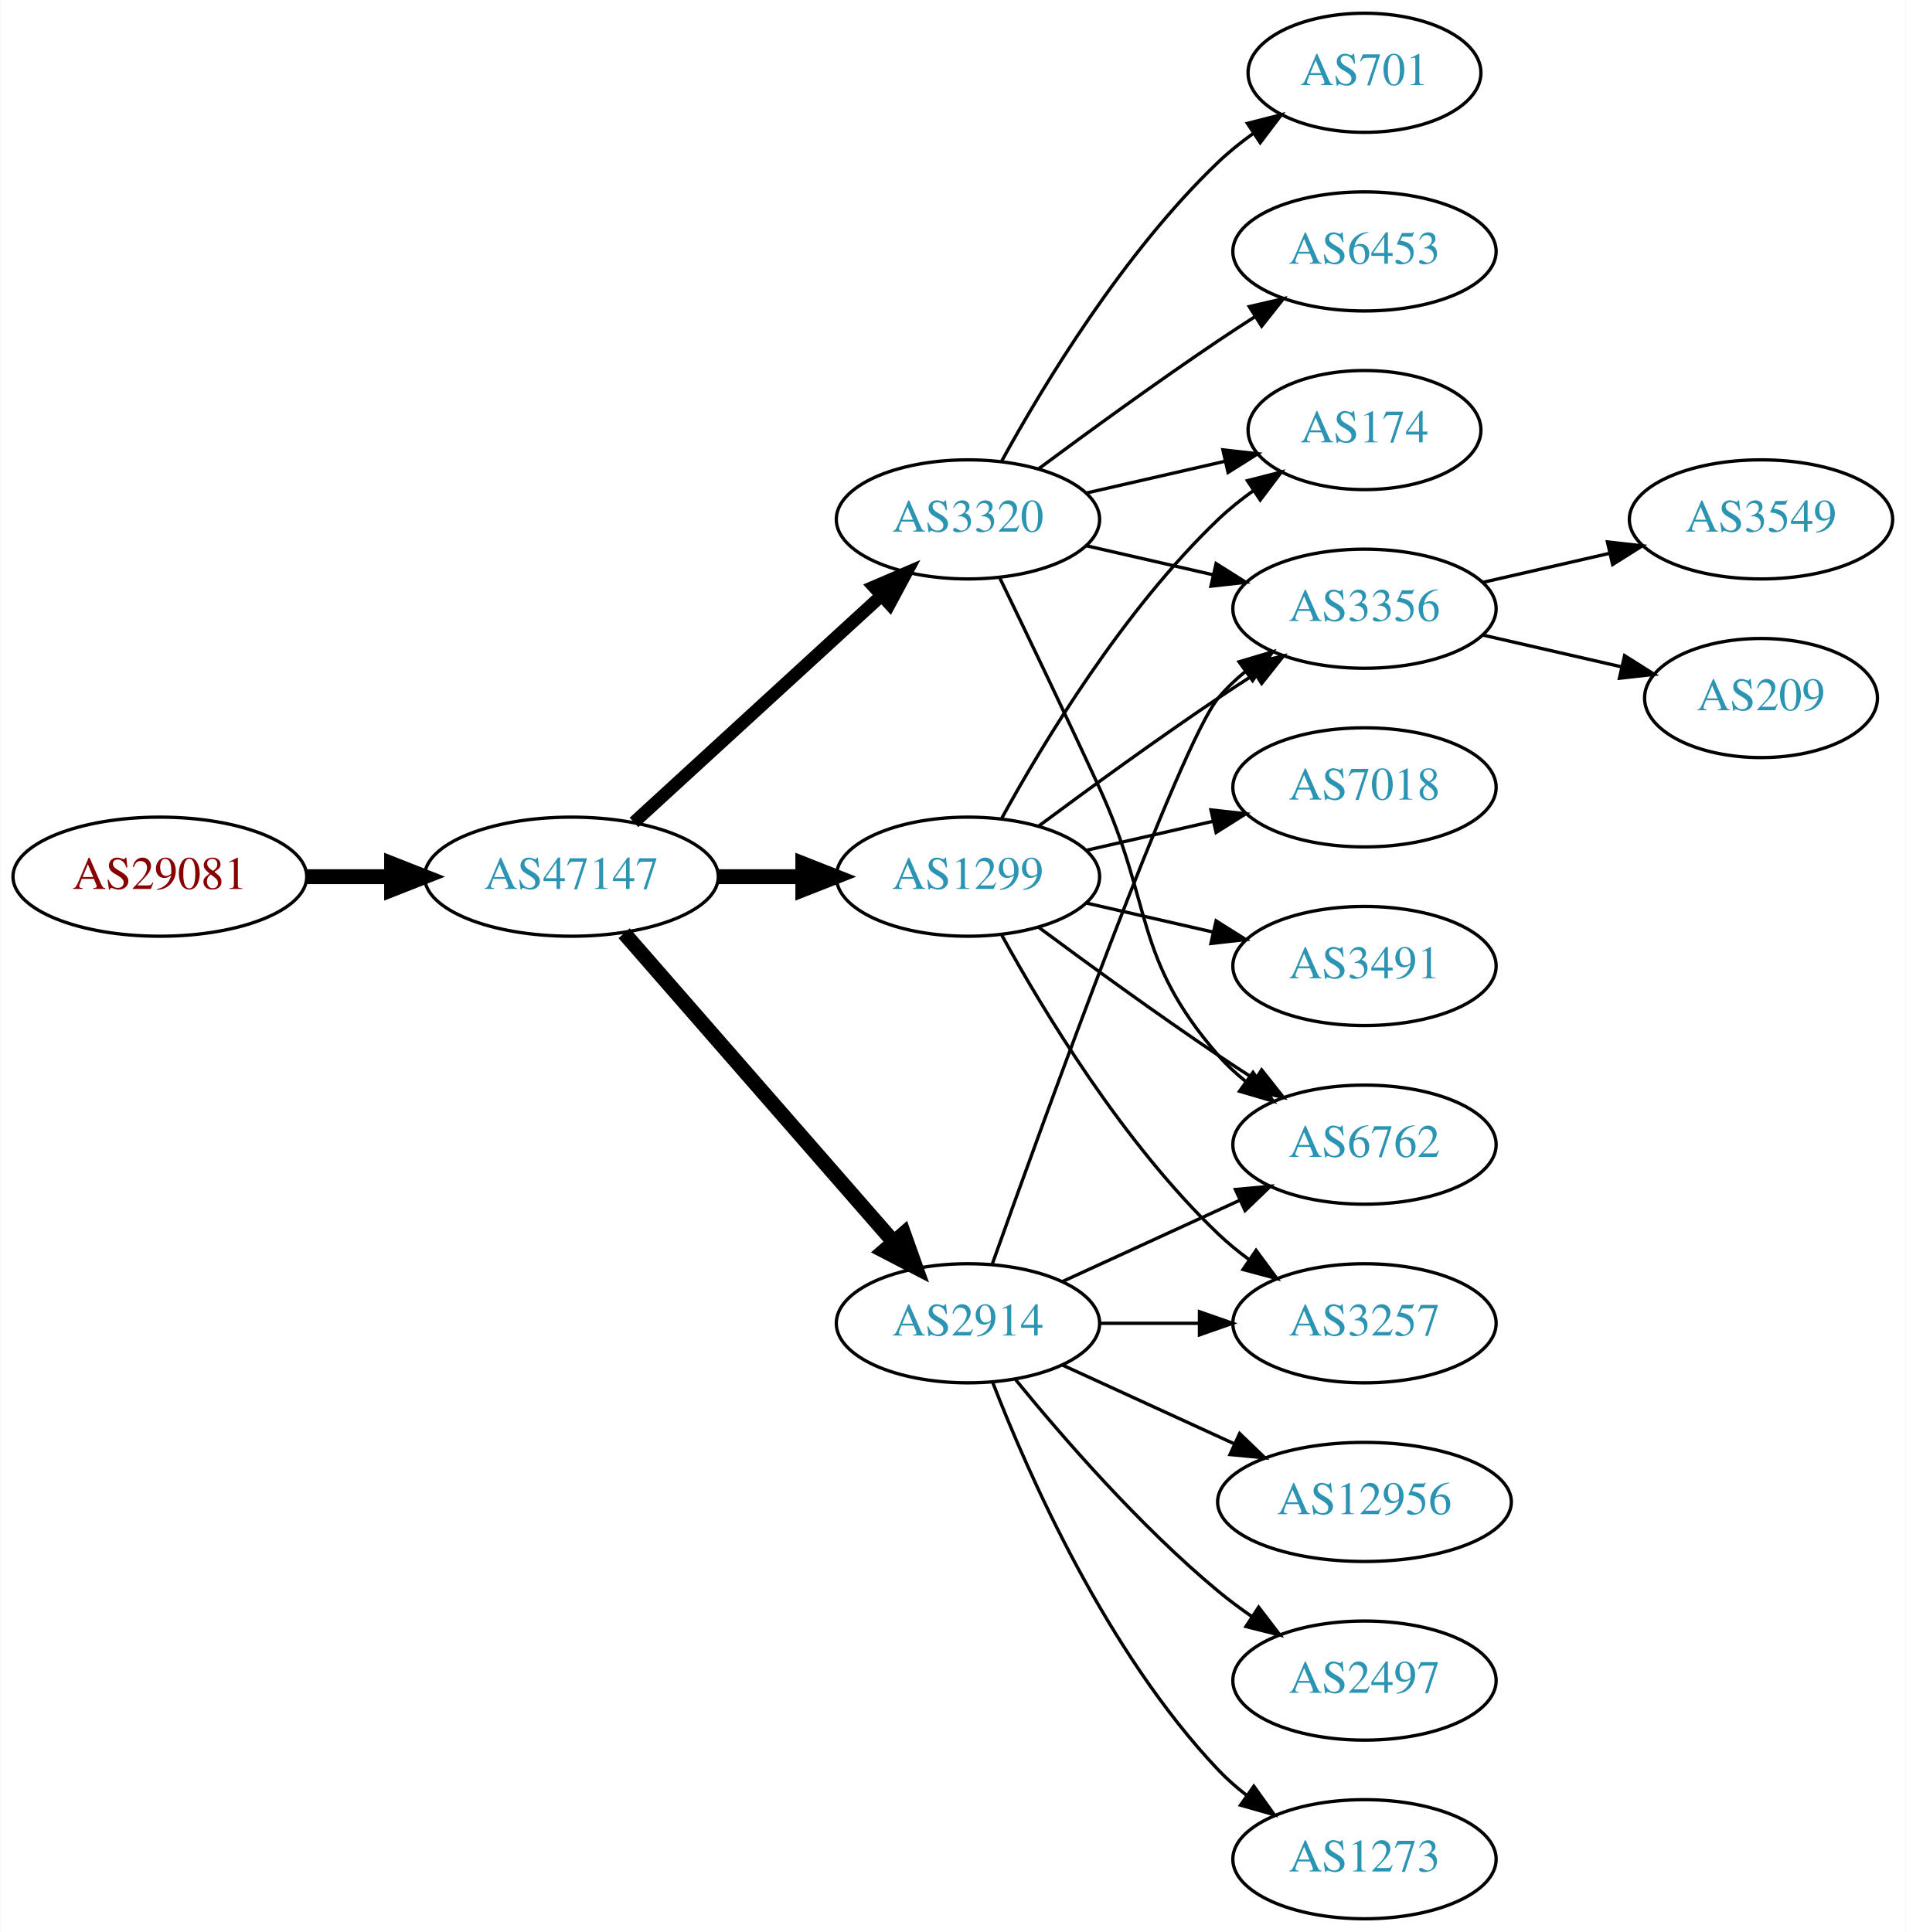
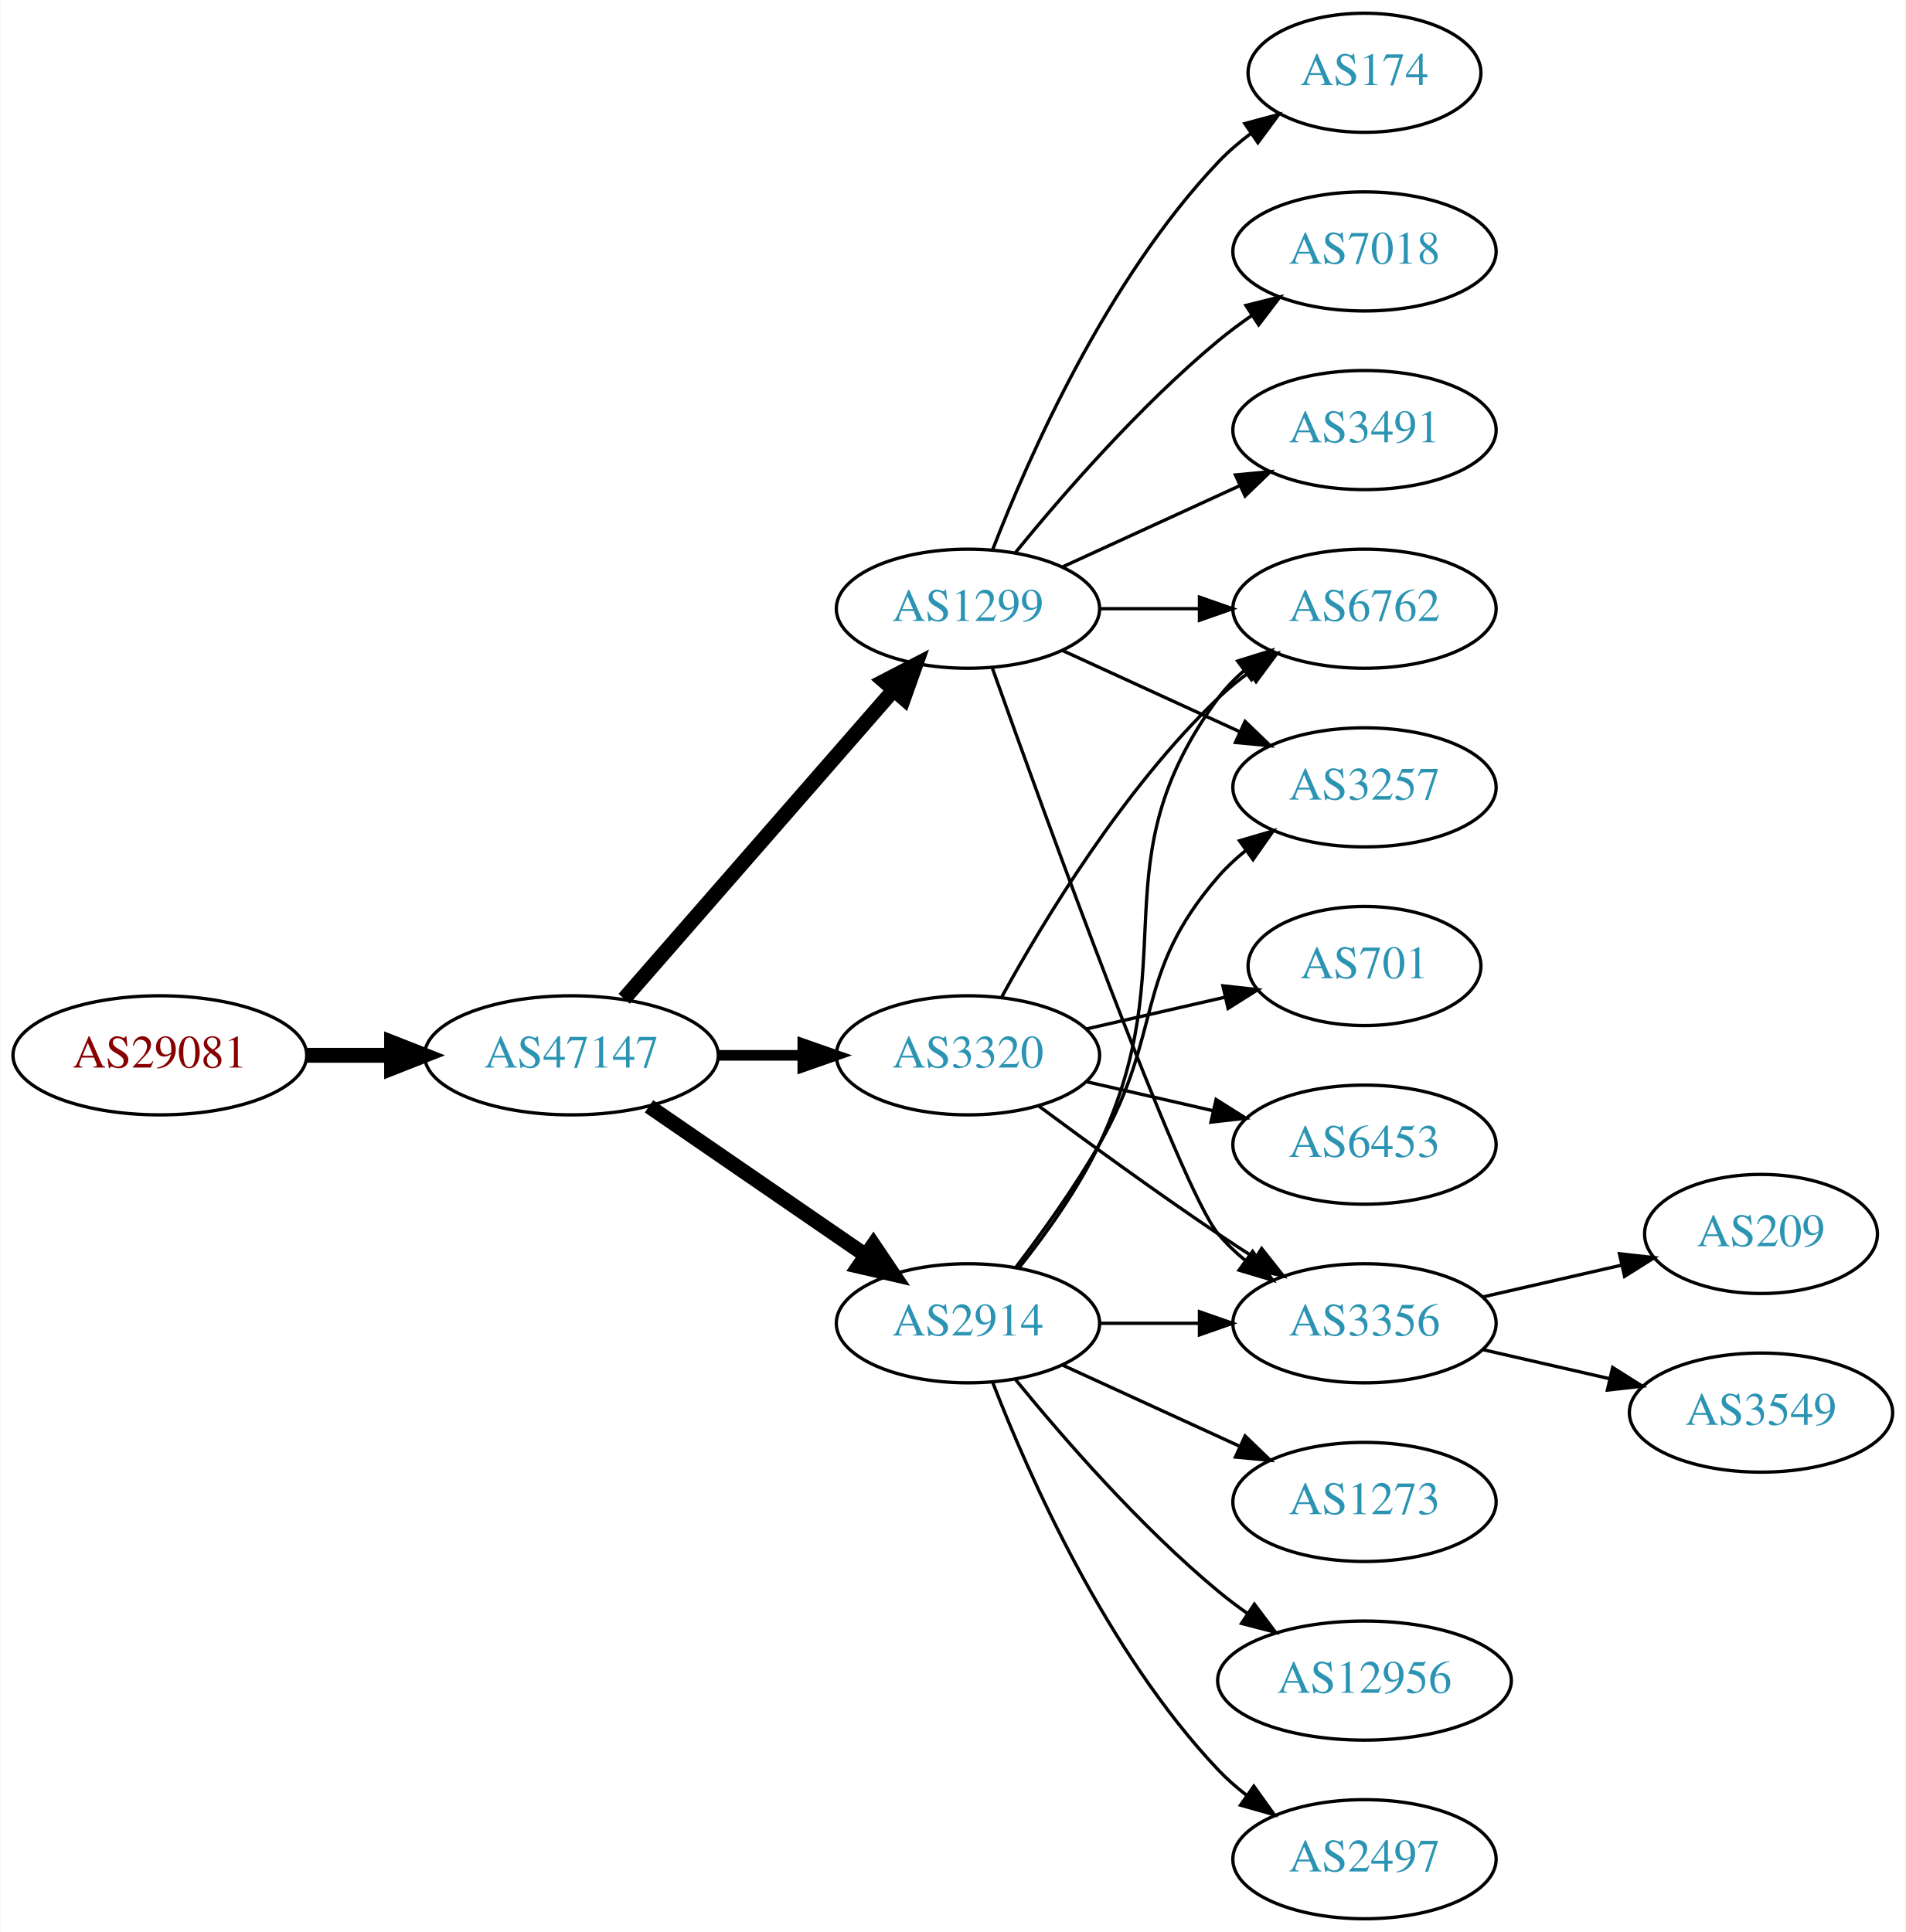
<svg xmlns="http://www.w3.org/2000/svg" xmlns:xlink="http://www.w3.org/1999/xlink" width="576pt" height="584pt" viewBox="0.00 0.00 575.76 584.00">
  <g id="graph0" class="graph" transform="scale(1 1) rotate(0) translate(4 580)">
    <polygon fill="white" stroke="none" points="-4,4 -4,-580 571.762,-580 571.762,4 -4,4" />
    <g id="node1" class="node">
      <g id="a_node1">
        <a xlink:href="/asn/29081" xlink:title="AS29081 ~ WVNET-AT-AS [AT]">
-           <ellipse fill="#ffffff" stroke="black" cx="44.196" cy="-315" rx="44.393" ry="18" />
-           <text text-anchor="middle" x="44.196" y="-311.3" font-family="Times,serif" font-size="14.00" fill="#880000">AS29081</text>
+           <ellipse fill="#ffffff" stroke="black" cx="44.196" cy="-261" rx="44.393" ry="18" />
+           <text text-anchor="middle" x="44.196" y="-257.3" font-family="Times,serif" font-size="14.00" fill="#880000">AS29081</text>
        </a>
      </g>
    </g>
    <g id="node2" class="node">
      <g id="a_node2">
        <a xlink:href="/asn/47147" xlink:title="AS47147 ~ ANEXIA Internetdienstleistungs GmbH [AT]">
-           <ellipse fill="#ffffff" stroke="black" cx="168.588" cy="-315" rx="44.393" ry="18" />
-           <text text-anchor="middle" x="168.588" y="-311.3" font-family="Times,serif" font-size="14.00" fill="#2c94b3">AS47147</text>
+           <ellipse fill="#ffffff" stroke="black" cx="168.588" cy="-261" rx="44.393" ry="18" />
+           <text text-anchor="middle" x="168.588" y="-257.3" font-family="Times,serif" font-size="14.00" fill="#2c94b3">AS47147</text>
        </a>
      </g>
    </g>
    <g id="edge1" class="edge">
-       <path fill="none" stroke="black" stroke-width="4.5" d="M88.692,-315C96.898,-315 105.569,-315 114.041,-315" />
-       <polygon fill="black" stroke="black" stroke-width="4.5" points="114.233,-318.938 124.233,-315 114.233,-311.063 114.233,-318.938" />
+       <path fill="none" stroke="black" stroke-width="4.5" d="M88.692,-261C96.898,-261 105.569,-261 114.041,-261" />
+       <polygon fill="black" stroke="black" stroke-width="4.5" points="114.233,-264.938 124.233,-261 114.233,-257.063 114.233,-264.938" />
    </g>
    <g id="node3" class="node">
      <g id="a_node3">
-         <a xlink:href="/asn/1299" xlink:title="AS1299 ~ Telia Carrier [EU]">
-           <ellipse fill="#ffffff" stroke="black" cx="288.431" cy="-315" rx="39.794" ry="18" />
-           <text text-anchor="middle" x="288.431" y="-311.3" font-family="Times,serif" font-size="14.00" fill="#2c94b3">AS1299</text>
+         <a xlink:href="/asn/2914" xlink:title="AS2914 ~ NTT America, Inc. [US]">
+           <ellipse fill="#ffffff" stroke="black" cx="288.431" cy="-180" rx="39.794" ry="18" />
+           <text text-anchor="middle" x="288.431" y="-176.3" font-family="Times,serif" font-size="14.00" fill="#2c94b3">AS2914</text>
        </a>
      </g>
    </g>
    <g id="edge2" class="edge">
-       <path fill="none" stroke="black" stroke-width="4.5" d="M212.799,-315C221.112,-315 229.875,-315 238.357,-315" />
-       <polygon fill="black" stroke="black" stroke-width="4.5" points="238.516,-318.938 248.516,-315 238.516,-311.063 238.516,-318.938" />
+       <path fill="none" stroke="black" stroke-width="4.5" d="M192.031,-245.574C210.612,-232.802 237.173,-214.545 257.553,-200.537" />
+       <polygon fill="black" stroke="black" stroke-width="4.5" points="259.856,-203.731 265.867,-194.822 255.396,-197.242 259.856,-203.731" />
    </g>
    <g id="node4" class="node">
      <g id="a_node4">
        <a xlink:href="/asn/3320" xlink:title="AS3320 ~ DTAG [DE]">
-           <ellipse fill="#ffffff" stroke="black" cx="288.431" cy="-423" rx="39.794" ry="18" />
-           <text text-anchor="middle" x="288.431" y="-419.3" font-family="Times,serif" font-size="14.00" fill="#2c94b3">AS3320</text>
+           <ellipse fill="#ffffff" stroke="black" cx="288.431" cy="-261" rx="39.794" ry="18" />
+           <text text-anchor="middle" x="288.431" y="-257.3" font-family="Times,serif" font-size="14.00" fill="#2c94b3">AS3320</text>
        </a>
      </g>
    </g>
    <g id="edge3" class="edge">
-       <path fill="none" stroke="black" stroke-width="3.857" d="M187.486,-331.403C207.414,-349.667 239.772,-379.322 262.249,-399.921" />
-       <polygon fill="black" stroke="black" stroke-width="3.857" points="260.014,-402.62 269.751,-406.797 264.743,-397.46 260.014,-402.62" />
+       <path fill="none" stroke="black" stroke-width="3.214" d="M212.799,-261C221.112,-261 229.875,-261 238.357,-261" />
+       <polygon fill="black" stroke="black" stroke-width="3.214" points="238.516,-264.5 248.516,-261 238.516,-257.5 238.516,-264.5" />
    </g>
    <g id="node5" class="node">
      <g id="a_node5">
-         <a xlink:href="/asn/2914" xlink:title="AS2914 ~ NTT America, Inc. [US]">
-           <ellipse fill="#ffffff" stroke="black" cx="288.431" cy="-180" rx="39.794" ry="18" />
-           <text text-anchor="middle" x="288.431" y="-176.3" font-family="Times,serif" font-size="14.00" fill="#2c94b3">AS2914</text>
+         <a xlink:href="/asn/1299" xlink:title="AS1299 ~ Telia Carrier [EU]">
+           <ellipse fill="#ffffff" stroke="black" cx="288.431" cy="-396" rx="39.794" ry="18" />
+           <text text-anchor="middle" x="288.431" y="-392.3" font-family="Times,serif" font-size="14.00" fill="#2c94b3">AS1299</text>
        </a>
      </g>
    </g>
    <g id="edge4" class="edge">
-       <path fill="none" stroke="black" stroke-width="4.5" d="M184.513,-297.902C205.056,-274.369 242.175,-231.845 265.771,-204.813" />
-       <polygon fill="black" stroke="black" stroke-width="4.5" points="269.017,-207.082 272.627,-196.959 263.085,-201.903 269.017,-207.082" />
+       <path fill="none" stroke="black" stroke-width="4.5" d="M184.513,-278.098C205.056,-301.631 242.175,-344.155 265.771,-371.187" />
+       <polygon fill="black" stroke="black" stroke-width="4.5" points="263.085,-374.097 272.627,-379.041 269.017,-368.918 263.085,-374.097" />
    </g>
    <g id="node6" class="node">
      <g id="a_node6">
-         <a xlink:href="/asn/174" xlink:title="AS174 ~ Cogent Communications [US]">
-           <ellipse fill="#ffffff" stroke="black" cx="408.273" cy="-450" rx="35.194" ry="18" />
-           <text text-anchor="middle" x="408.273" y="-446.3" font-family="Times,serif" font-size="14.00" fill="#2c94b3">AS174</text>
+         <a xlink:href="/asn/3356" xlink:title="AS3356 ~ Level 3 Parent, LLC [US]">
+           <ellipse fill="#ffffff" stroke="black" cx="408.273" cy="-180" rx="39.794" ry="18" />
+           <text text-anchor="middle" x="408.273" y="-176.3" font-family="Times,serif" font-size="14.00" fill="#2c94b3">AS3356</text>
        </a>
      </g>
    </g>
    <g id="edge5" class="edge">
-       <path fill="none" stroke="black" d="M298.672,-332.713C311.218,-355.561 335.394,-395.611 364.077,-423 367.331,-426.107 370.998,-429.046 374.785,-431.76" />
-       <polygon fill="black" stroke="black" points="372.887,-434.701 383.153,-437.322 376.762,-428.872 372.887,-434.701" />
+       <path fill="none" stroke="black" d="M328.343,-180C337.897,-180 348.246,-180 358.209,-180" />
+       <polygon fill="black" stroke="black" points="358.402,-183.5 368.402,-180 358.402,-176.5 358.402,-183.5" />
    </g>
    <g id="node7" class="node">
      <g id="a_node7">
-         <a xlink:href="/asn/3257" xlink:title="AS3257 ~ GTT [DE]">
-           <ellipse fill="#ffffff" stroke="black" cx="408.273" cy="-180" rx="39.794" ry="18" />
-           <text text-anchor="middle" x="408.273" y="-176.3" font-family="Times,serif" font-size="14.00" fill="#2c94b3">AS3257</text>
+         <a xlink:href="/asn/1273" xlink:title="AS1273 ~ Vodafone Group PLC [EU]">
+           <ellipse fill="#ffffff" stroke="black" cx="408.273" cy="-126" rx="39.794" ry="18" />
+           <text text-anchor="middle" x="408.273" y="-122.3" font-family="Times,serif" font-size="14.00" fill="#2c94b3">AS1273</text>
        </a>
      </g>
    </g>
    <g id="edge6" class="edge">
-       <path fill="none" stroke="black" d="M298.672,-297.287C311.218,-274.439 335.394,-234.389 364.077,-207 366.946,-204.261 370.134,-201.653 373.443,-199.215" />
-       <polygon fill="black" stroke="black" points="375.507,-202.044 381.803,-193.523 371.567,-196.258 375.507,-202.044" />
+       <path fill="none" stroke="black" d="M317.06,-167.339C333.017,-160.027 353.287,-150.739 370.57,-142.819" />
+       <polygon fill="black" stroke="black" points="372.185,-145.929 379.818,-138.581 369.269,-139.565 372.185,-145.929" />
    </g>
    <g id="node8" class="node">
      <g id="a_node8">
-         <a xlink:href="/asn/6762" xlink:title="AS6762 ~ TELECOM ITALIA SPARKLE S.p.A. [IT]">
-           <ellipse fill="#ffffff" stroke="black" cx="408.273" cy="-234" rx="39.794" ry="18" />
-           <text text-anchor="middle" x="408.273" y="-230.3" font-family="Times,serif" font-size="14.00" fill="#2c94b3">AS6762</text>
+         <a xlink:href="/asn/3257" xlink:title="AS3257 ~ GTT [DE]">
+           <ellipse fill="#ffffff" stroke="black" cx="408.273" cy="-342" rx="39.794" ry="18" />
+           <text text-anchor="middle" x="408.273" y="-338.3" font-family="Times,serif" font-size="14.00" fill="#2c94b3">AS3257</text>
        </a>
      </g>
    </g>
    <g id="edge7" class="edge">
-       <path fill="none" stroke="black" d="M309.761,-299.723C324.623,-288.696 345.368,-273.593 364.077,-261 367.626,-258.611 371.377,-256.161 375.125,-253.758" />
-       <polygon fill="black" stroke="black" points="377.193,-256.591 383.774,-248.288 373.451,-250.675 377.193,-256.591" />
+       <path fill="none" stroke="black" d="M302.892,-196.913C310.785,-207.27 320.634,-220.992 328.077,-234 347.642,-268.194 338.243,-285.258 364.077,-315 366.542,-317.838 369.379,-320.477 372.397,-322.906" />
+       <polygon fill="black" stroke="black" points="370.507,-325.858 380.675,-328.836 374.583,-320.167 370.507,-325.858" />
    </g>
    <g id="node9" class="node">
      <g id="a_node9">
-         <a xlink:href="/asn/3356" xlink:title="AS3356 ~ Level 3 Parent, LLC [US]">
-           <ellipse fill="#ffffff" stroke="black" cx="408.273" cy="-396" rx="39.794" ry="18" />
-           <text text-anchor="middle" x="408.273" y="-392.3" font-family="Times,serif" font-size="14.00" fill="#2c94b3">AS3356</text>
+         <a xlink:href="/asn/12956" xlink:title="AS12956 ~ TELXIUS [ES]">
+           <ellipse fill="#ffffff" stroke="black" cx="408.273" cy="-72" rx="44.393" ry="18" />
+           <text text-anchor="middle" x="408.273" y="-68.3" font-family="Times,serif" font-size="14.00" fill="#2c94b3">AS12956</text>
        </a>
      </g>
    </g>
    <g id="edge8" class="edge">
-       <path fill="none" stroke="black" d="M309.761,-330.277C324.623,-341.304 345.368,-356.407 364.077,-369 367.626,-371.389 371.377,-373.839 375.125,-376.242" />
-       <polygon fill="black" stroke="black" points="373.451,-379.325 383.774,-381.712 377.193,-373.409 373.451,-379.325" />
+       <path fill="none" stroke="black" d="M302.85,-162.935C316.964,-145.625 340.379,-118.655 364.077,-99 366.815,-96.729 369.759,-94.506 372.776,-92.37" />
+       <polygon fill="black" stroke="black" points="375.002,-95.092 381.365,-86.621 371.108,-89.275 375.002,-95.092" />
    </g>
    <g id="node10" class="node">
      <g id="a_node10">
-         <a xlink:href="/asn/7018" xlink:title="AS7018 ~ AT&amp;T Services, Inc. [US]">
-           <ellipse fill="#ffffff" stroke="black" cx="408.273" cy="-342" rx="39.794" ry="18" />
-           <text text-anchor="middle" x="408.273" y="-338.3" font-family="Times,serif" font-size="14.00" fill="#2c94b3">AS7018</text>
+         <a xlink:href="/asn/6762" xlink:title="AS6762 ~ TELECOM ITALIA SPARKLE S.p.A. [IT]">
+           <ellipse fill="#ffffff" stroke="black" cx="408.273" cy="-396" rx="39.794" ry="18" />
+           <text text-anchor="middle" x="408.273" y="-392.3" font-family="Times,serif" font-size="14.00" fill="#2c94b3">AS6762</text>
        </a>
      </g>
    </g>
    <g id="edge9" class="edge">
-       <path fill="none" stroke="black" d="M324.15,-322.955C336.15,-325.704 349.771,-328.825 362.463,-331.733" />
-       <polygon fill="black" stroke="black" points="361.866,-335.187 372.395,-334.009 363.429,-328.364 361.866,-335.187" />
+       <path fill="none" stroke="black" d="M304.031,-196.991C312.118,-207.155 321.78,-220.655 328.077,-234 354.576,-290.159 327.174,-319.059 364.077,-369 366.311,-372.023 368.994,-374.786 371.914,-377.293" />
+       <polygon fill="black" stroke="black" points="369.94,-380.186 380.058,-383.331 374.109,-374.563 369.94,-380.186" />
    </g>
    <g id="node11" class="node">
      <g id="a_node11">
+         <a xlink:href="/asn/2497" xlink:title="AS2497 ~ Internet Initiative Japan Inc. [JP]">
+           <ellipse fill="#ffffff" stroke="black" cx="408.273" cy="-18" rx="39.794" ry="18" />
+           <text text-anchor="middle" x="408.273" y="-14.3" font-family="Times,serif" font-size="14.00" fill="#2c94b3">AS2497</text>
+         </a>
+       </g>
+     </g>
+     <g id="edge10" class="edge">
+       <path fill="none" stroke="black" d="M295.954,-162.006C306.704,-134.272 330.362,-80.571 364.077,-45 366.663,-42.272 369.581,-39.706 372.649,-37.323" />
+       <polygon fill="black" stroke="black" points="374.827,-40.069 380.997,-31.457 370.803,-34.342 374.827,-40.069" />
+     </g>
+     <g id="edge16" class="edge">
+       <path fill="none" stroke="black" d="M309.761,-245.723C324.623,-234.696 345.368,-219.593 364.077,-207 367.626,-204.611 371.377,-202.161 375.125,-199.758" />
+       <polygon fill="black" stroke="black" points="377.193,-202.591 383.774,-194.288 373.451,-196.675 377.193,-202.591" />
+     </g>
+     <g id="edge13" class="edge">
+       <path fill="none" stroke="black" d="M298.672,-278.713C311.218,-301.561 335.394,-341.611 364.077,-369 366.946,-371.739 370.134,-374.347 373.443,-376.785" />
+       <polygon fill="black" stroke="black" points="371.567,-379.742 381.803,-382.477 375.507,-373.956 371.567,-379.742" />
+     </g>
+     <g id="node14" class="node">
+       <g id="a_node14">
+         <a xlink:href="/asn/701" xlink:title="AS701 ~ UUNET [US]">
+           <ellipse fill="#ffffff" stroke="black" cx="408.273" cy="-288" rx="35.194" ry="18" />
+           <text text-anchor="middle" x="408.273" y="-284.3" font-family="Times,serif" font-size="14.00" fill="#2c94b3">AS701</text>
+         </a>
+       </g>
+     </g>
+     <g id="edge14" class="edge">
+       <path fill="none" stroke="black" d="M324.15,-268.955C337.243,-271.955 352.265,-275.396 365.906,-278.522" />
+       <polygon fill="black" stroke="black" points="365.484,-282.016 376.013,-280.838 367.047,-275.193 365.484,-282.016" />
+     </g>
+     <g id="node15" class="node">
+       <g id="a_node15">
+         <a xlink:href="/asn/6453" xlink:title="AS6453 ~ TATA COMMUNICATIONS (AMERICA) INC [US]">
+           <ellipse fill="#ffffff" stroke="black" cx="408.273" cy="-234" rx="39.794" ry="18" />
+           <text text-anchor="middle" x="408.273" y="-230.3" font-family="Times,serif" font-size="14.00" fill="#2c94b3">AS6453</text>
+         </a>
+       </g>
+     </g>
+     <g id="edge15" class="edge">
+       <path fill="none" stroke="black" d="M324.15,-253.045C336.15,-250.296 349.771,-247.175 362.463,-244.267" />
+       <polygon fill="black" stroke="black" points="363.429,-247.636 372.395,-241.991 361.866,-240.813 363.429,-247.636" />
+     </g>
+     <g id="edge21" class="edge">
+       <path fill="none" stroke="black" d="M295.761,-378.14C311.602,-333.733 352.511,-220.897 364.077,-207 366.482,-204.111 369.278,-201.437 372.271,-198.987" />
+       <polygon fill="black" stroke="black" points="374.461,-201.723 380.514,-193.027 370.359,-196.05 374.461,-201.723" />
+     </g>
+     <g id="edge19" class="edge">
+       <path fill="none" stroke="black" d="M317.06,-383.339C333.017,-376.027 353.287,-366.739 370.57,-358.819" />
+       <polygon fill="black" stroke="black" points="372.185,-361.929 379.818,-354.581 369.269,-355.565 372.185,-361.929" />
+     </g>
+     <g id="edge18" class="edge">
+       <path fill="none" stroke="black" d="M328.343,-396C337.897,-396 348.246,-396 358.209,-396" />
+       <polygon fill="black" stroke="black" points="358.402,-399.5 368.402,-396 358.402,-392.5 358.402,-399.5" />
+     </g>
+     <g id="node16" class="node">
+       <g id="a_node16">
+         <a xlink:href="/asn/174" xlink:title="AS174 ~ Cogent Communications [US]">
+           <ellipse fill="#ffffff" stroke="black" cx="408.273" cy="-558" rx="35.194" ry="18" />
+           <text text-anchor="middle" x="408.273" y="-554.3" font-family="Times,serif" font-size="14.00" fill="#2c94b3">AS174</text>
+         </a>
+       </g>
+     </g>
+     <g id="edge17" class="edge">
+       <path fill="none" stroke="black" d="M295.954,-413.994C306.704,-441.728 330.362,-495.429 364.077,-531 367.02,-534.105 370.394,-537.001 373.929,-539.655" />
+       <polygon fill="black" stroke="black" points="372.115,-542.654 382.348,-545.397 376.059,-536.871 372.115,-542.654" />
+     </g>
+     <g id="node17" class="node">
+       <g id="a_node17">
+         <a xlink:href="/asn/7018" xlink:title="AS7018 ~ AT&amp;T Services, Inc. [US]">
+           <ellipse fill="#ffffff" stroke="black" cx="408.273" cy="-504" rx="39.794" ry="18" />
+           <text text-anchor="middle" x="408.273" y="-500.3" font-family="Times,serif" font-size="14.00" fill="#2c94b3">AS7018</text>
+         </a>
+       </g>
+     </g>
+     <g id="edge20" class="edge">
+       <path fill="none" stroke="black" d="M302.85,-413.065C316.964,-430.375 340.379,-457.345 364.077,-477 367.294,-479.668 370.794,-482.27 374.365,-484.741" />
+       <polygon fill="black" stroke="black" points="372.442,-487.666 382.721,-490.236 376.288,-481.817 372.442,-487.666" />
+     </g>
+     <g id="node18" class="node">
+       <g id="a_node18">
        <a xlink:href="/asn/3491" xlink:title="AS3491 ~ PCCW Global, Inc. [US]">
-           <ellipse fill="#ffffff" stroke="black" cx="408.273" cy="-288" rx="39.794" ry="18" />
-           <text text-anchor="middle" x="408.273" y="-284.3" font-family="Times,serif" font-size="14.00" fill="#2c94b3">AS3491</text>
-         </a>
-       </g>
-     </g>
-     <g id="edge10" class="edge">
-       <path fill="none" stroke="black" d="M324.15,-307.045C336.15,-304.296 349.771,-301.175 362.463,-298.267" />
-       <polygon fill="black" stroke="black" points="363.429,-301.636 372.395,-295.991 361.866,-294.813 363.429,-301.636" />
-     </g>
-     <g id="edge12" class="edge">
-       <path fill="none" stroke="black" d="M324.15,-430.955C337.243,-433.955 352.265,-437.396 365.906,-440.522" />
-       <polygon fill="black" stroke="black" points="365.484,-444.016 376.013,-442.838 367.047,-437.193 365.484,-444.016" />
-     </g>
-     <g id="edge11" class="edge">
-       <path fill="none" stroke="black" d="M298.012,-405.367C305.936,-389.002 317.972,-363.935 328.077,-342 344.561,-306.219 338.243,-290.742 364.077,-261 366.542,-258.162 369.379,-255.523 372.397,-253.094" />
-       <polygon fill="black" stroke="black" points="374.583,-255.833 380.675,-247.164 370.507,-250.142 374.583,-255.833" />
-     </g>
-     <g id="edge15" class="edge">
-       <path fill="none" stroke="black" d="M324.15,-415.045C336.15,-412.296 349.771,-409.175 362.463,-406.267" />
-       <polygon fill="black" stroke="black" points="363.429,-409.636 372.395,-403.991 361.866,-402.813 363.429,-409.636" />
+           <ellipse fill="#ffffff" stroke="black" cx="408.273" cy="-450" rx="39.794" ry="18" />
+           <text text-anchor="middle" x="408.273" y="-446.3" font-family="Times,serif" font-size="14.00" fill="#2c94b3">AS3491</text>
+         </a>
+       </g>
+     </g>
+     <g id="edge22" class="edge">
+       <path fill="none" stroke="black" d="M317.06,-408.661C333.017,-415.973 353.287,-425.261 370.57,-433.181" />
+       <polygon fill="black" stroke="black" points="369.269,-436.435 379.818,-437.419 372.185,-430.071 369.269,-436.435" />
    </g>
    <g id="node12" class="node">
      <g id="a_node12">
-         <a xlink:href="/asn/6453" xlink:title="AS6453 ~ TATA COMMUNICATIONS (AMERICA) INC [US]">
-           <ellipse fill="#ffffff" stroke="black" cx="408.273" cy="-504" rx="39.794" ry="18" />
-           <text text-anchor="middle" x="408.273" y="-500.3" font-family="Times,serif" font-size="14.00" fill="#2c94b3">AS6453</text>
-         </a>
-       </g>
-     </g>
-     <g id="edge13" class="edge">
-       <path fill="none" stroke="black" d="M309.761,-438.277C324.623,-449.304 345.368,-464.407 364.077,-477 367.626,-479.389 371.377,-481.839 375.125,-484.242" />
-       <polygon fill="black" stroke="black" points="373.451,-487.325 383.774,-489.712 377.193,-481.409 373.451,-487.325" />
+         <a xlink:href="/asn/209" xlink:title="AS209 ~ CenturyLink Communications, LLC [US]">
+           <ellipse fill="#ffffff" stroke="black" cx="528.116" cy="-207" rx="35.194" ry="18" />
+           <text text-anchor="middle" x="528.116" y="-203.3" font-family="Times,serif" font-size="14.00" fill="#2c94b3">AS209</text>
+         </a>
+       </g>
+     </g>
+     <g id="edge11" class="edge">
+       <path fill="none" stroke="black" d="M443.993,-187.955C457.085,-190.955 472.107,-194.396 485.748,-197.522" />
+       <polygon fill="black" stroke="black" points="485.326,-201.016 495.855,-199.838 486.89,-194.193 485.326,-201.016" />
    </g>
    <g id="node13" class="node">
      <g id="a_node13">
-         <a xlink:href="/asn/701" xlink:title="AS701 ~ UUNET [US]">
-           <ellipse fill="#ffffff" stroke="black" cx="408.273" cy="-558" rx="35.194" ry="18" />
-           <text text-anchor="middle" x="408.273" y="-554.3" font-family="Times,serif" font-size="14.00" fill="#2c94b3">AS701</text>
-         </a>
-       </g>
-     </g>
-     <g id="edge14" class="edge">
-       <path fill="none" stroke="black" d="M298.672,-440.713C311.218,-463.561 335.394,-503.611 364.077,-531 367.331,-534.107 370.998,-537.046 374.785,-539.76" />
-       <polygon fill="black" stroke="black" points="372.887,-542.701 383.153,-545.322 376.762,-536.872 372.887,-542.701" />
-     </g>
-     <g id="edge20" class="edge">
-       <path fill="none" stroke="black" d="M328.343,-180C337.897,-180 348.246,-180 358.209,-180" />
-       <polygon fill="black" stroke="black" points="358.402,-183.5 368.402,-180 358.402,-176.5 358.402,-183.5" />
-     </g>
-     <g id="edge18" class="edge">
-       <path fill="none" stroke="black" d="M317.06,-192.661C333.017,-199.973 353.287,-209.261 370.57,-217.181" />
-       <polygon fill="black" stroke="black" points="369.269,-220.435 379.818,-221.419 372.185,-214.071 369.269,-220.435" />
-     </g>
-     <g id="edge23" class="edge">
-       <path fill="none" stroke="black" d="M295.761,-197.86C311.602,-242.267 352.511,-355.103 364.077,-369 366.482,-371.889 369.278,-374.563 372.271,-377.013" />
-       <polygon fill="black" stroke="black" points="370.359,-379.95 380.514,-382.973 374.461,-374.277 370.359,-379.95" />
-     </g>
-     <g id="node16" class="node">
-       <g id="a_node16">
-         <a xlink:href="/asn/12956" xlink:title="AS12956 ~ TELXIUS [ES]">
-           <ellipse fill="#ffffff" stroke="black" cx="408.273" cy="-126" rx="44.393" ry="18" />
-           <text text-anchor="middle" x="408.273" y="-122.3" font-family="Times,serif" font-size="14.00" fill="#2c94b3">AS12956</text>
-         </a>
-       </g>
-     </g>
-     <g id="edge19" class="edge">
-       <path fill="none" stroke="black" d="M317.06,-167.339C332.557,-160.238 352.124,-151.272 369.071,-143.506" />
-       <polygon fill="black" stroke="black" points="370.54,-146.683 378.173,-139.335 367.624,-140.319 370.54,-146.683" />
-     </g>
-     <g id="node17" class="node">
-       <g id="a_node17">
-         <a xlink:href="/asn/2497" xlink:title="AS2497 ~ Internet Initiative Japan Inc. [JP]">
-           <ellipse fill="#ffffff" stroke="black" cx="408.273" cy="-72" rx="39.794" ry="18" />
-           <text text-anchor="middle" x="408.273" y="-68.3" font-family="Times,serif" font-size="14.00" fill="#2c94b3">AS2497</text>
-         </a>
-       </g>
-     </g>
-     <g id="edge21" class="edge">
-       <path fill="none" stroke="black" d="M302.85,-162.935C316.964,-145.625 340.379,-118.655 364.077,-99 367.294,-96.332 370.794,-93.73 374.365,-91.259" />
-       <polygon fill="black" stroke="black" points="376.288,-94.183 382.721,-85.764 372.442,-88.334 376.288,-94.183" />
-     </g>
-     <g id="node18" class="node">
-       <g id="a_node18">
-         <a xlink:href="/asn/1273" xlink:title="AS1273 ~ Vodafone Group PLC [EU]">
-           <ellipse fill="#ffffff" stroke="black" cx="408.273" cy="-18" rx="39.794" ry="18" />
-           <text text-anchor="middle" x="408.273" y="-14.3" font-family="Times,serif" font-size="14.00" fill="#2c94b3">AS1273</text>
-         </a>
-       </g>
-     </g>
-     <g id="edge22" class="edge">
-       <path fill="none" stroke="black" d="M295.954,-162.006C306.704,-134.272 330.362,-80.571 364.077,-45 366.663,-42.272 369.581,-39.706 372.649,-37.323" />
-       <polygon fill="black" stroke="black" points="374.827,-40.069 380.997,-31.457 370.803,-34.342 374.827,-40.069" />
-     </g>
-     <g id="node14" class="node">
-       <g id="a_node14">
        <a xlink:href="/asn/3549" xlink:title="AS3549 ~ Level 3 Parent, LLC [US]">
-           <ellipse fill="#ffffff" stroke="black" cx="528.116" cy="-423" rx="39.794" ry="18" />
-           <text text-anchor="middle" x="528.116" y="-419.3" font-family="Times,serif" font-size="14.00" fill="#2c94b3">AS3549</text>
-         </a>
-       </g>
-     </g>
-     <g id="edge16" class="edge">
-       <path fill="none" stroke="black" d="M443.993,-403.955C455.993,-406.704 469.613,-409.825 482.306,-412.733" />
-       <polygon fill="black" stroke="black" points="481.708,-416.187 492.238,-415.009 483.272,-409.364 481.708,-416.187" />
-     </g>
-     <g id="node15" class="node">
-       <g id="a_node15">
-         <a xlink:href="/asn/209" xlink:title="AS209 ~ CenturyLink Communications, LLC [US]">
-           <ellipse fill="#ffffff" stroke="black" cx="528.116" cy="-369" rx="35.194" ry="18" />
-           <text text-anchor="middle" x="528.116" y="-365.3" font-family="Times,serif" font-size="14.00" fill="#2c94b3">AS209</text>
-         </a>
-       </g>
-     </g>
-     <g id="edge17" class="edge">
-       <path fill="none" stroke="black" d="M443.993,-388.045C457.085,-385.045 472.107,-381.604 485.748,-378.478" />
-       <polygon fill="black" stroke="black" points="486.89,-381.807 495.855,-376.162 485.326,-374.984 486.89,-381.807" />
+           <ellipse fill="#ffffff" stroke="black" cx="528.116" cy="-153" rx="39.794" ry="18" />
+           <text text-anchor="middle" x="528.116" y="-149.3" font-family="Times,serif" font-size="14.00" fill="#2c94b3">AS3549</text>
+         </a>
+       </g>
+     </g>
+     <g id="edge12" class="edge">
+       <path fill="none" stroke="black" d="M443.993,-172.045C455.993,-169.296 469.613,-166.175 482.306,-163.267" />
+       <polygon fill="black" stroke="black" points="483.272,-166.636 492.238,-160.991 481.708,-159.813 483.272,-166.636" />
    </g>
  </g>
</svg>
